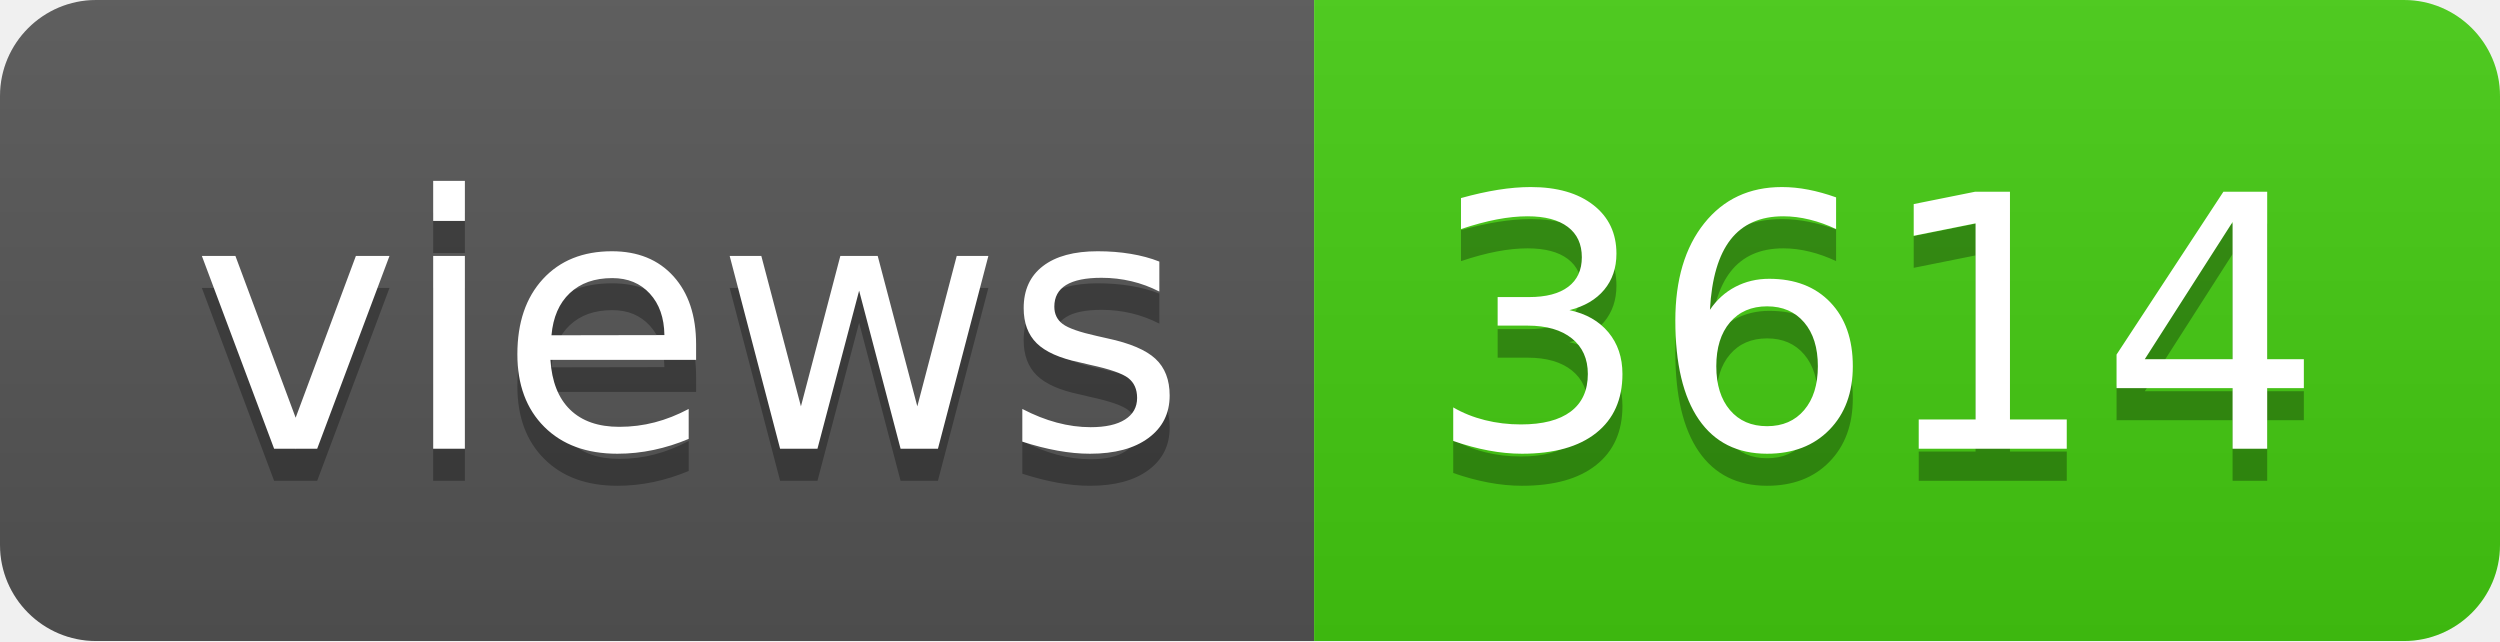
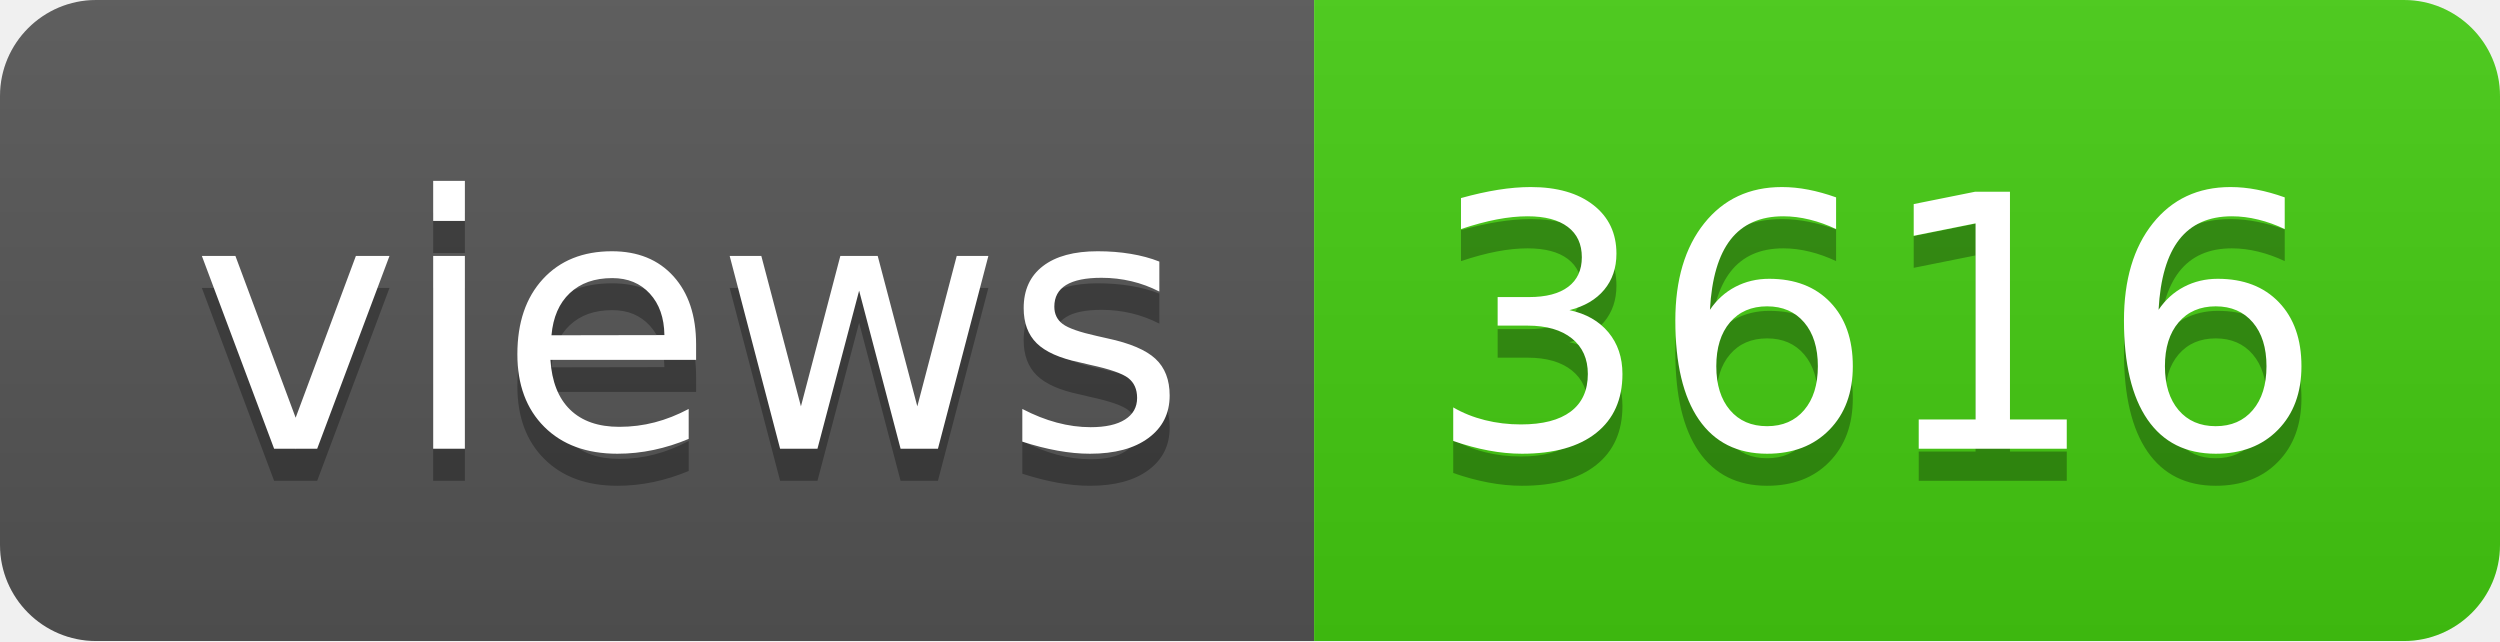
- <svg xmlns="http://www.w3.org/2000/svg" width="78" height="20" role="img" aria-label="views: 3614">
+ <svg xmlns="http://www.w3.org/2000/svg" width="78" height="20" role="img" aria-label="views: 3616">
  <linearGradient id="s" x2="0" y2="100%">
    <stop offset="0" stop-color="#bbb" stop-opacity=".1" />
    <stop offset="1" stop-opacity=".1" />
  </linearGradient>
  <clipPath id="r">
    <rect width="78" height="20" rx="3" fill="#fff" />
  </clipPath>
  <g clip-path="url(#r)">
    <rect width="41" height="20" fill="#555" />
    <rect x="41" width="37" height="20" fill="#4c1" />
    <rect width="78" height="20" fill="url(#s)" />
  </g>
  <g fill="#fff" text-anchor="middle" font-family="Verdana,Geneva,DejaVu Sans,sans-serif" text-rendering="geometricPrecision" font-size="110">
    <text aria-hidden="true" x="215" y="150" fill="#010101" fill-opacity=".3" transform="scale(.1)" textLength="310">views</text>
    <text x="215" y="140" transform="scale(.1)" fill="#fff" textLength="310">views</text>
-     <text aria-hidden="true" x="585" y="150" fill="#010101" fill-opacity=".3" transform="scale(.1)" textLength="270">3614</text>
-     <text x="585" y="140" transform="scale(.1)" fill="#fff" textLength="270">3614</text>
+     <text aria-hidden="true" x="585" y="150" fill="#010101" fill-opacity=".3" transform="scale(.1)" textLength="270">3616</text>
+     <text x="585" y="140" transform="scale(.1)" fill="#fff" textLength="270">3616</text>
  </g>
</svg>
